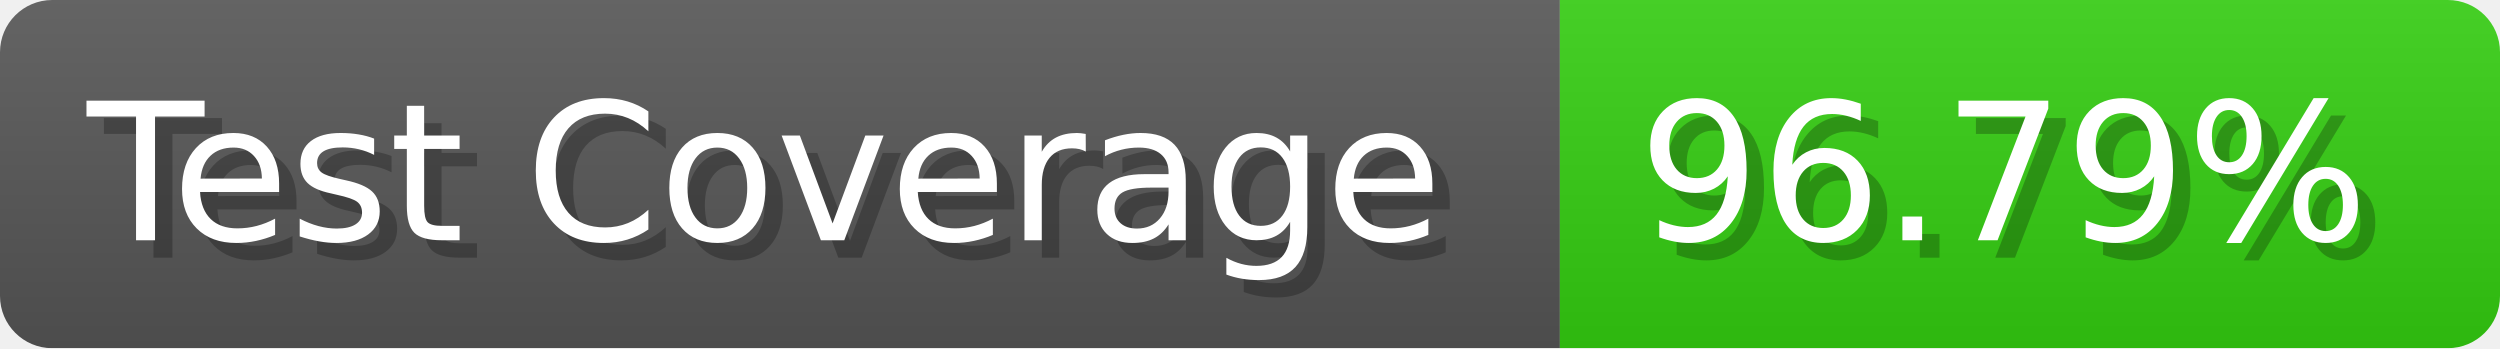
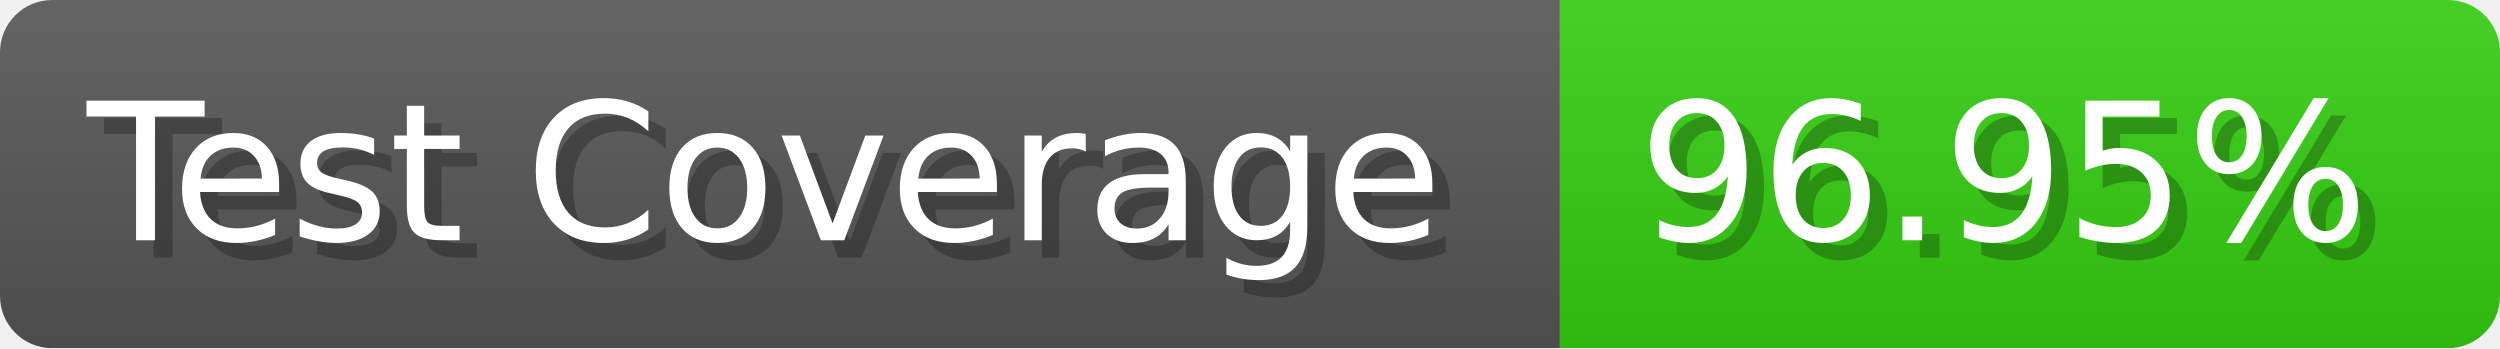
- <svg xmlns="http://www.w3.org/2000/svg" width="143.6" height="20" viewBox="0 0 1436 200" role="img" aria-label="Test Coverage: 96.79%">
+ <svg xmlns="http://www.w3.org/2000/svg" width="143.6" height="20" viewBox="0 0 1436 200" role="img" aria-label="Test Coverage: 96.95%">
  <linearGradient id="a" x2="0" y2="100%">
    <stop offset="0" stop-opacity=".1" stop-color="#EEE" />
    <stop offset="1" stop-opacity=".1" />
  </linearGradient>
  <mask id="m">
    <rect width="1436" height="200" rx="30" fill="#FFF" />
  </mask>
  <g mask="url(#m)">
    <rect width="896" height="200" fill="#555" />
    <rect width="540" height="200" fill="#3C1" x="896" />
    <rect width="1436" height="200" fill="url(#a)" />
  </g>
  <g aria-hidden="true" fill="#fff" text-anchor="start" font-family="Verdana,DejaVu Sans,sans-serif" font-size="110">
    <text x="60" y="148" textLength="796" fill="#000" opacity="0.25">Test Coverage</text>
    <text x="50" y="138" textLength="796">Test Coverage</text>
-     <text x="951" y="148" textLength="440" fill="#000" opacity="0.25">96.79%</text>
-     <text x="941" y="138" textLength="440">96.79%</text>
+     <text x="951" y="148" textLength="440" fill="#000" opacity="0.25">96.95%</text>
+     <text x="941" y="138" textLength="440">96.95%</text>
  </g>
</svg>
